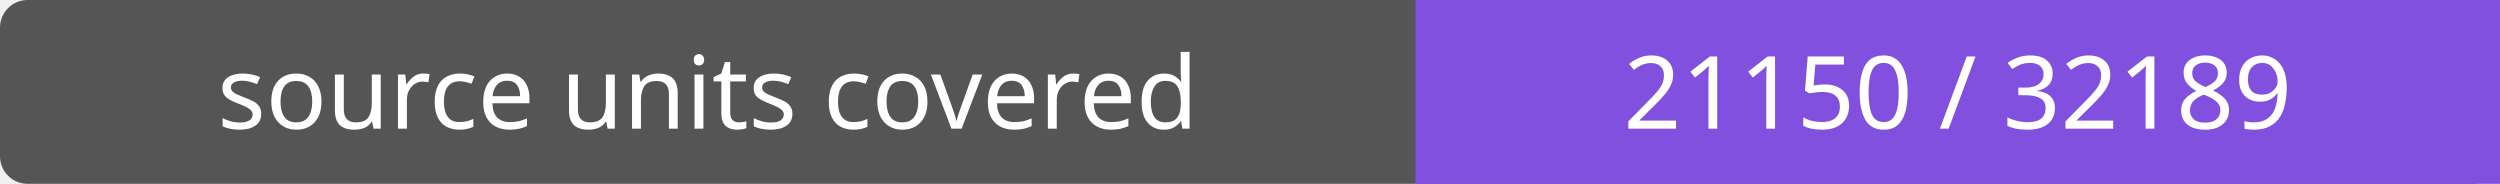
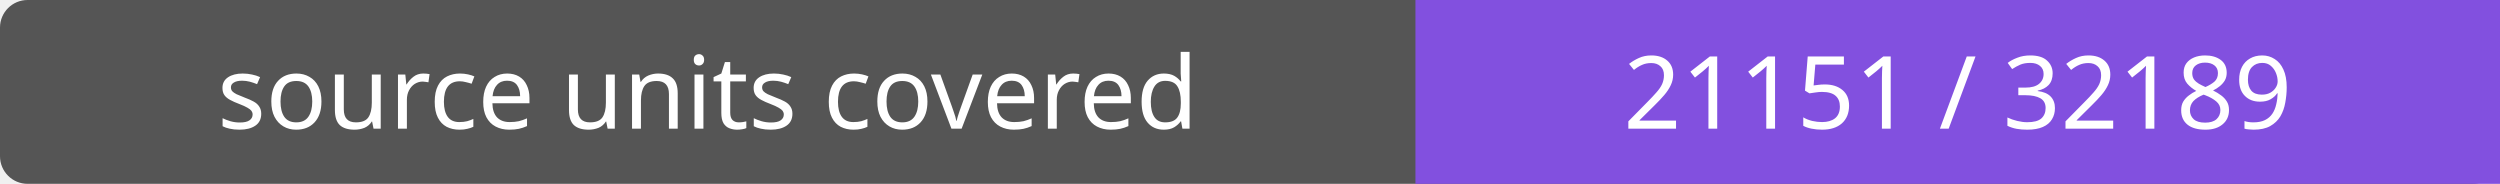
- <svg xmlns="http://www.w3.org/2000/svg" width="272" height="20" role="img" aria-label="source units covered: 21150 / 32189">
+ <svg xmlns="http://www.w3.org/2000/svg" width="272" height="20" role="img" aria-label="source units covered: 21151 / 32189">
  <rect width="272" height="20" rx="3" fill="#555" />
  <path fill="#8250df" d="M154 0h118v20H154z" />
  <g fill="#fff" text-anchor="middle" font-family="Verdana,sans-serif" font-size="11">
    <text x="77.0" y="14">source units covered</text>
-     <text x="213.0" y="14">21150 / 32189</text>
+     <text x="213.0" y="14">21151 / 32189</text>
  </g>
</svg>
